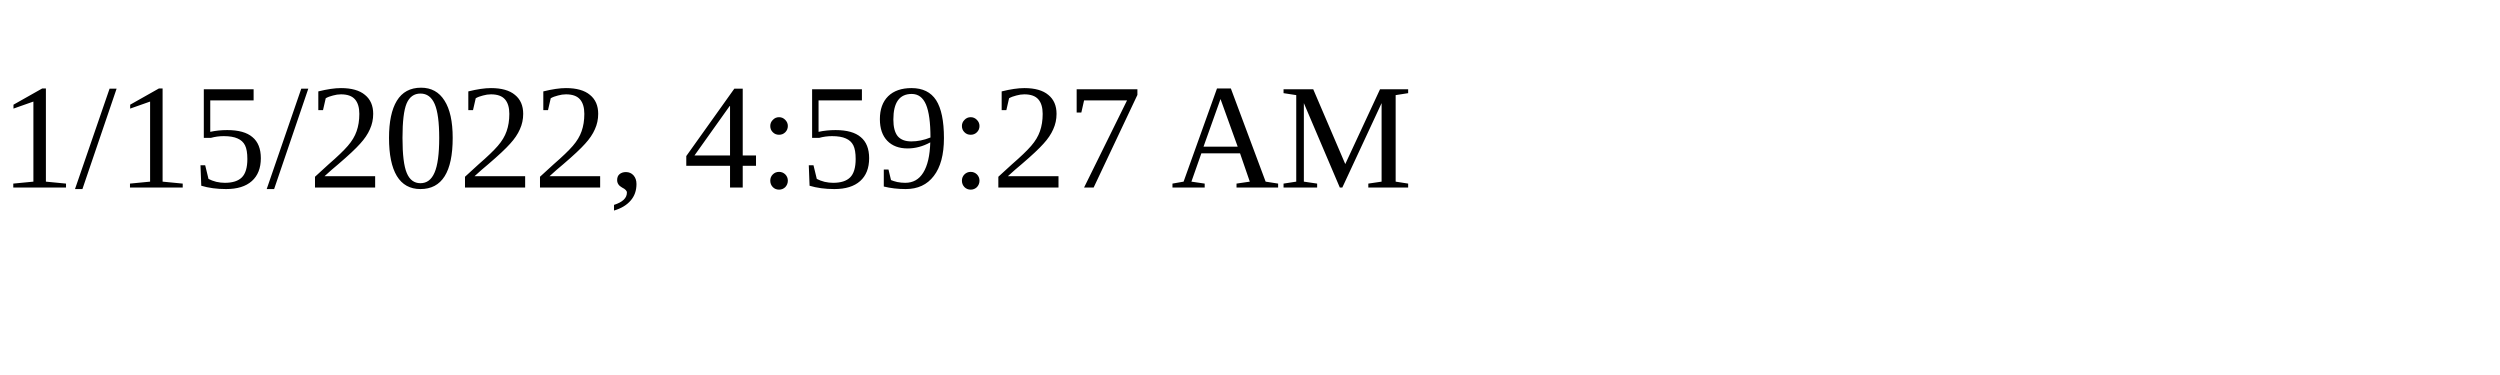
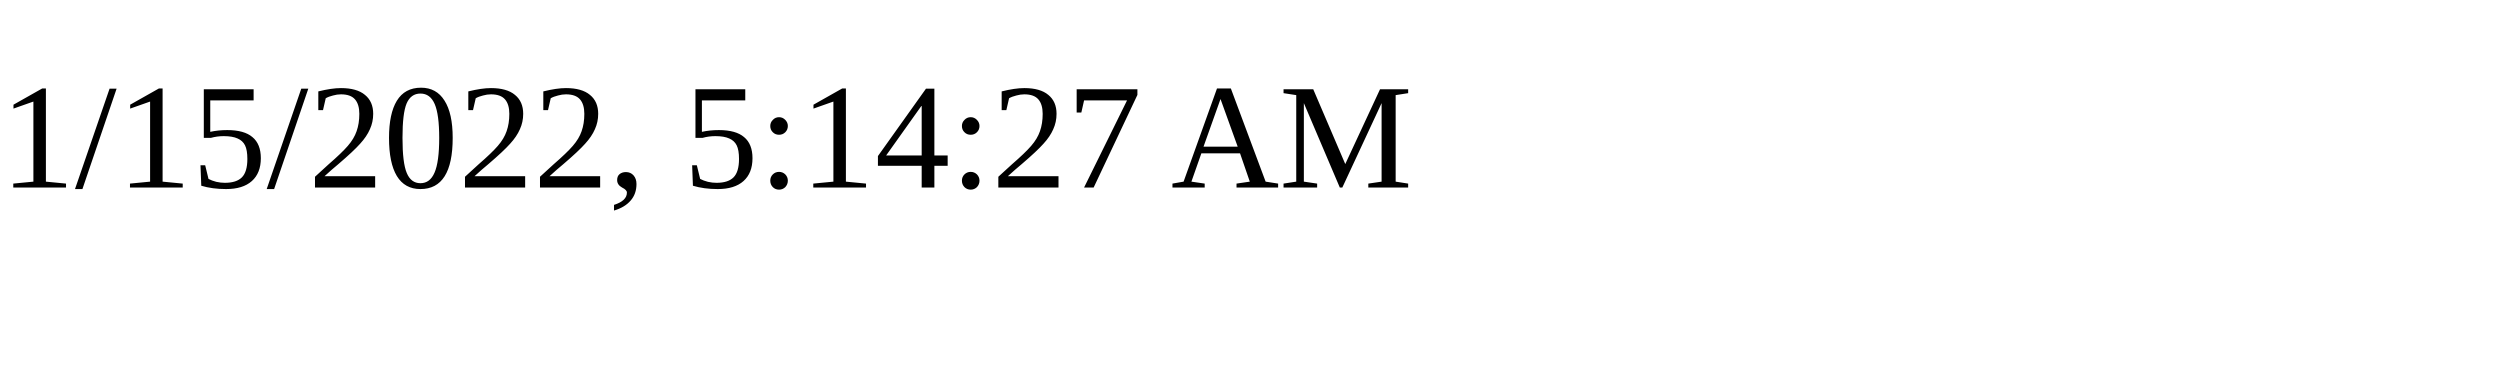
<svg xmlns="http://www.w3.org/2000/svg" height="30" width="200">
-   <text x="0" y="15">1/15/2022, 4:59:27 AM</text>
+   <text x="0" y="15">1/15/2022, 5:14:27 AM</text>
</svg>
